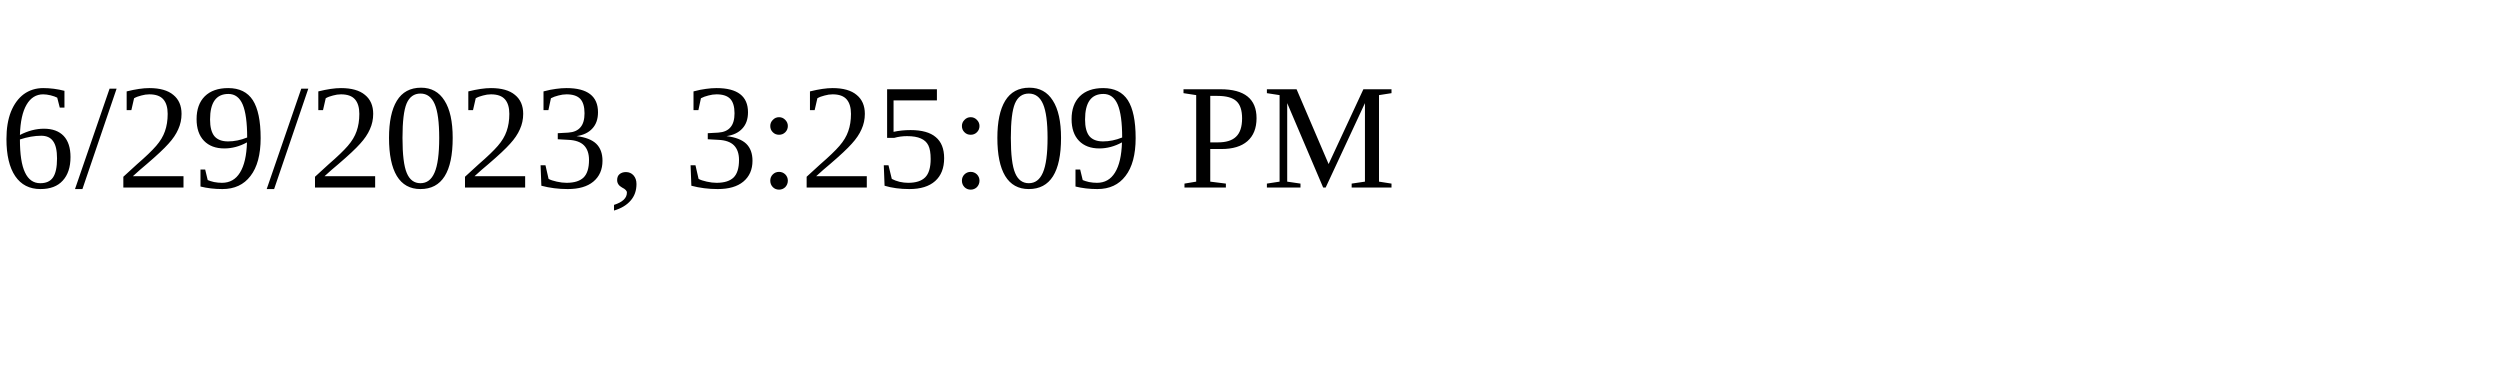
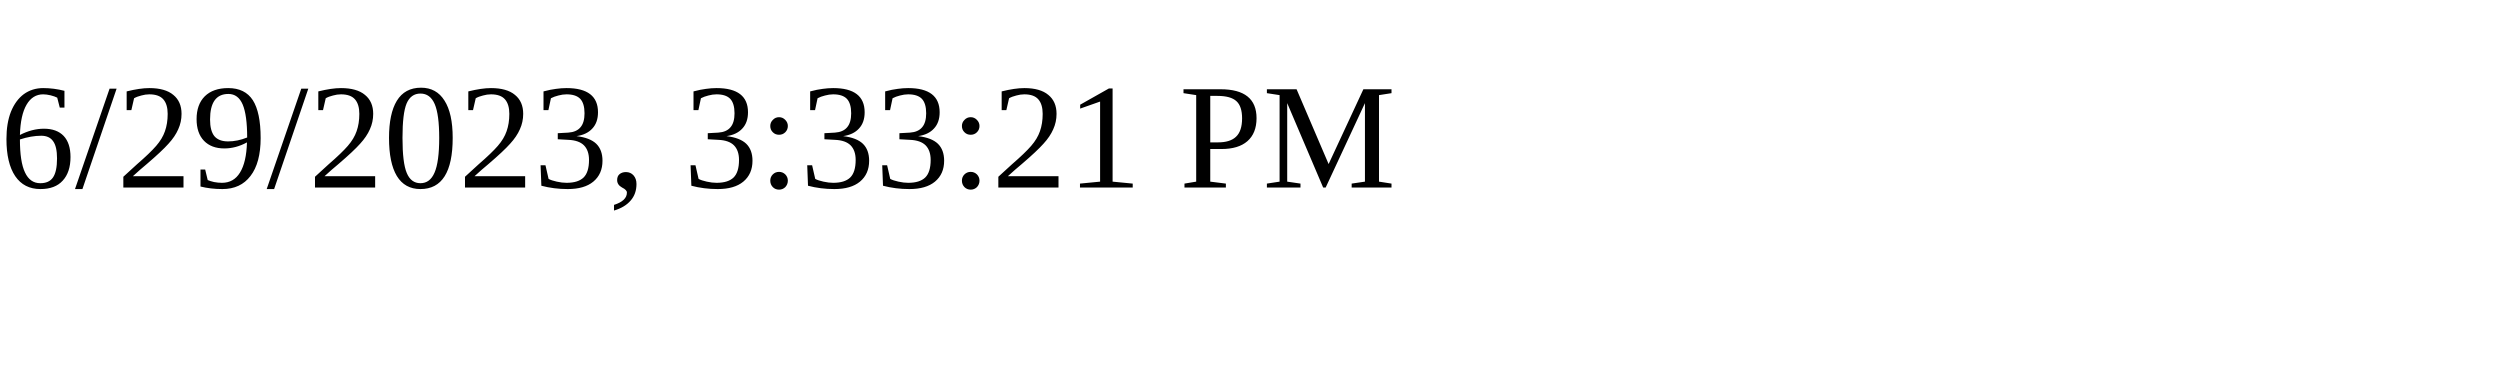
<svg xmlns="http://www.w3.org/2000/svg" height="30" width="200">
-   <text x="0" y="15">6/29/2023, 3:25:09 PM</text>
+   <text x="0" y="15">6/29/2023, 3:33:21 PM</text>
</svg>
